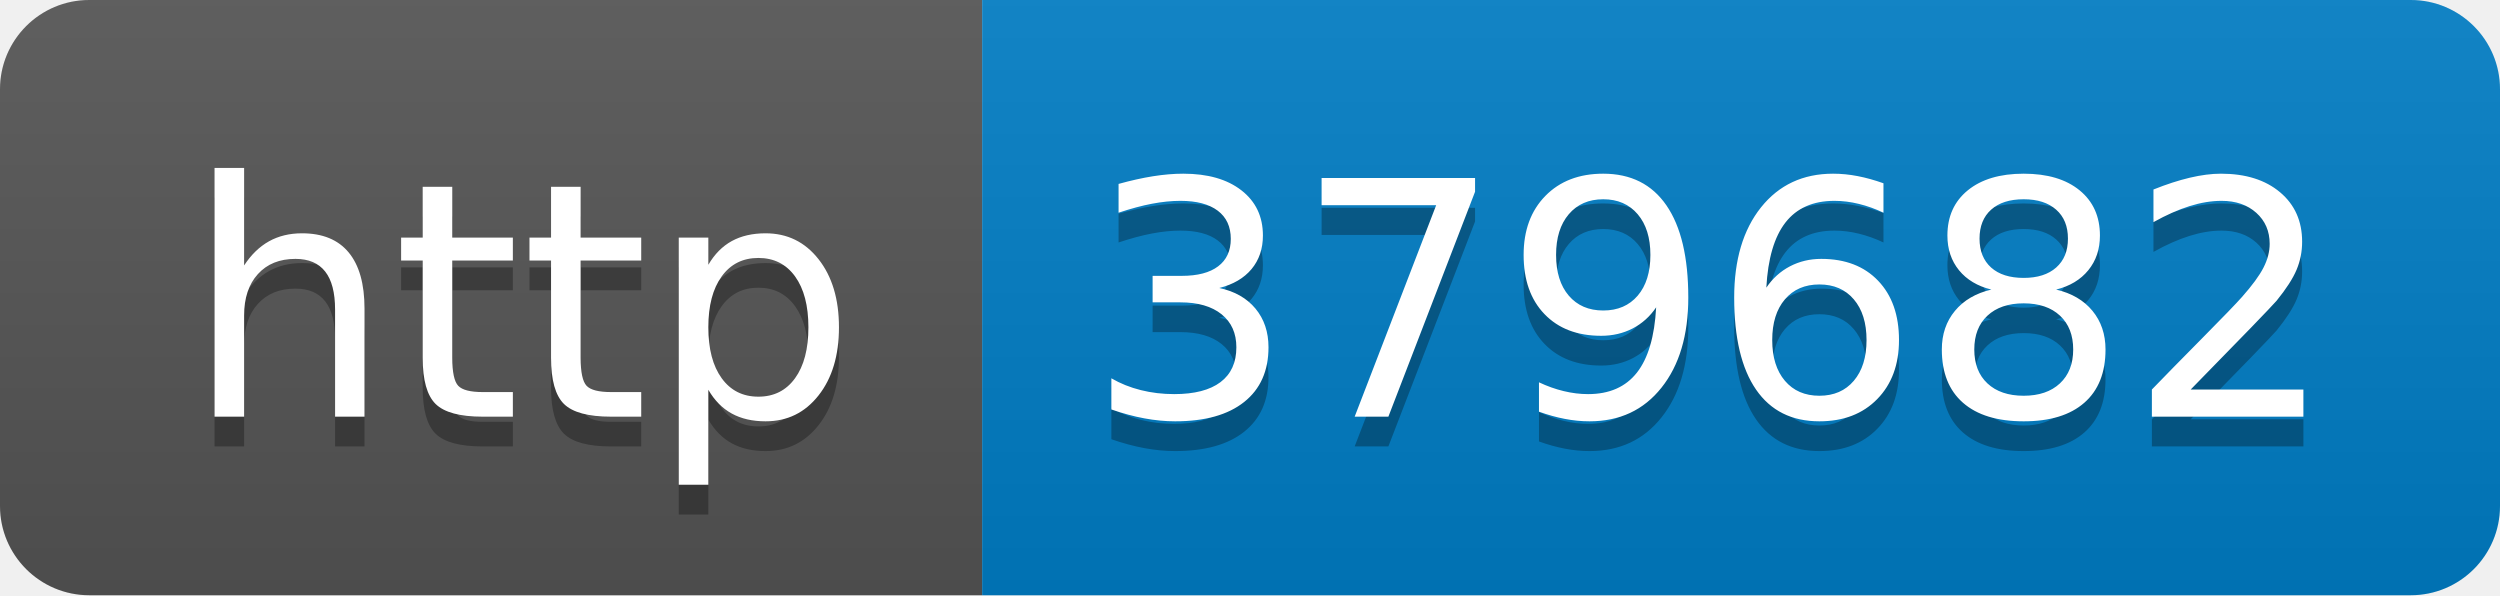
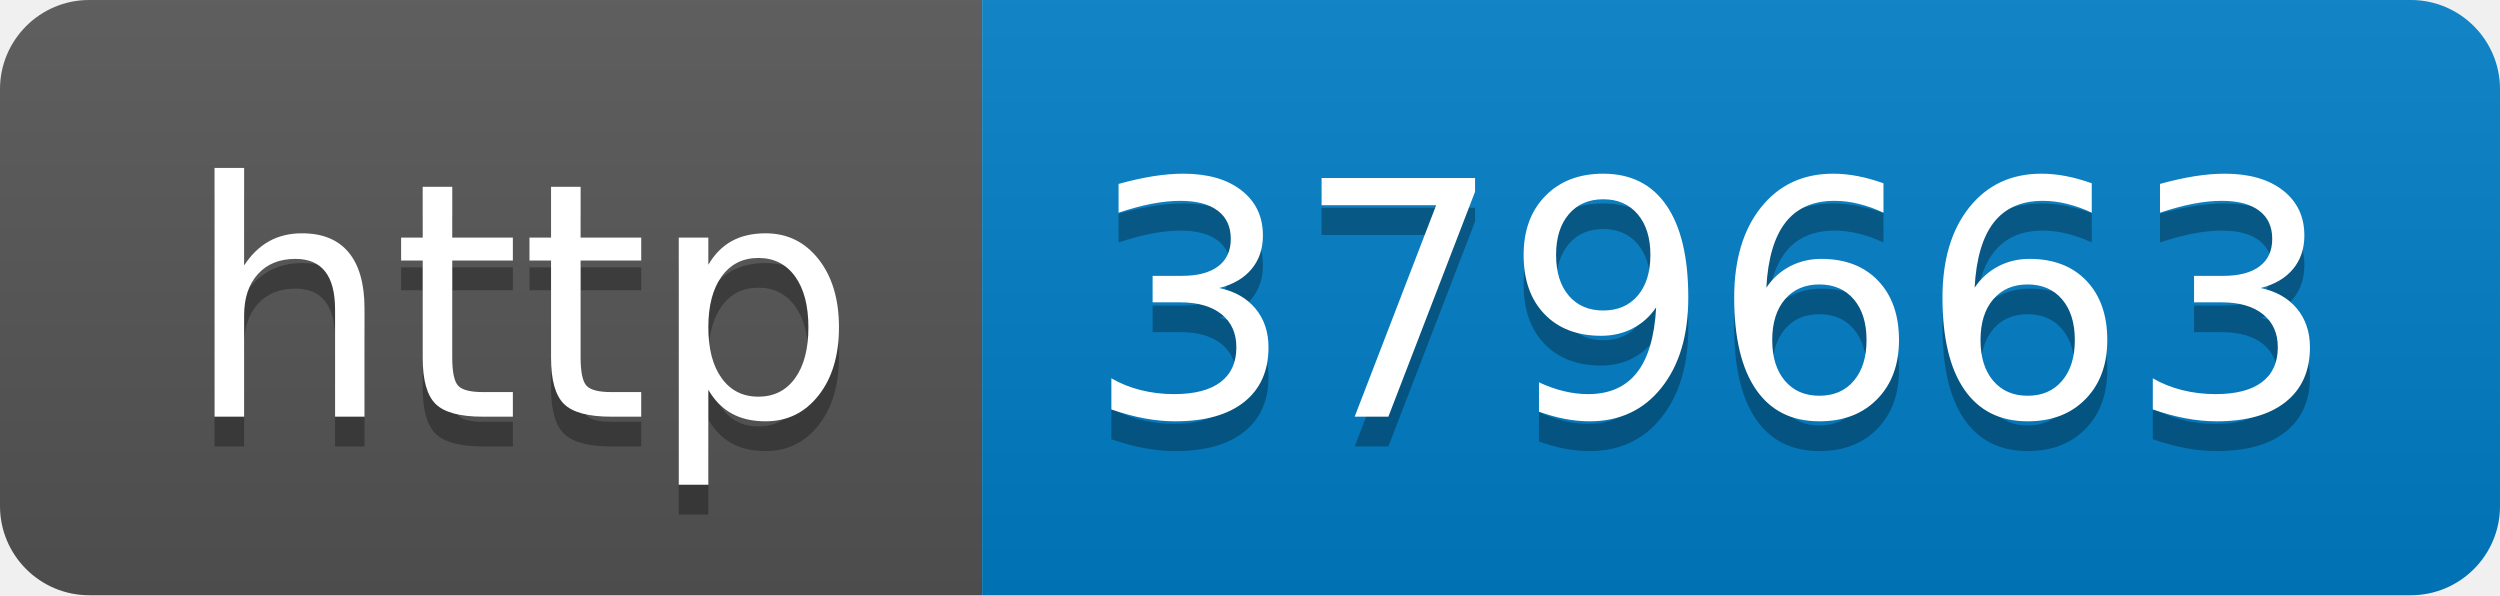
- <svg xmlns="http://www.w3.org/2000/svg" width="84" height="20" role="img" aria-label="http: 379682">
+ <svg xmlns="http://www.w3.org/2000/svg" width="84" height="20" role="img" aria-label="http: 379663">
  <linearGradient id="s" x2="0" y2="100%">
    <stop offset="0" stop-color="#bbb" stop-opacity=".1" />
    <stop offset="1" stop-opacity=".1" />
  </linearGradient>
  <clipPath id="r">
    <rect width="84" height="20" rx="3" fill="#fff" />
  </clipPath>
  <g clip-path="url(#r)">
    <rect width="33" height="20" fill="#555" />
    <rect x="33" width="51" height="20" fill="#007ec6" />
    <rect width="84" height="20" fill="url(#s)" />
  </g>
  <g fill="#fff" text-anchor="middle" font-family="Verdana,Geneva,DejaVu Sans,sans-serif" text-rendering="geometricPrecision" font-size="110">
    <text aria-hidden="true" x="175" y="150" fill="#010101" fill-opacity=".3" transform="scale(.1)" textLength="230">http</text>
    <text x="175" y="140" transform="scale(.1)" fill="#fff" textLength="230">http</text>
-     <text aria-hidden="true" x="575" y="150" fill="#010101" fill-opacity=".3" transform="scale(.1)" textLength="410">379682</text>
-     <text x="575" y="140" transform="scale(.1)" fill="#fff" textLength="410">379682</text>
+     <text aria-hidden="true" x="575" y="150" fill="#010101" fill-opacity=".3" transform="scale(.1)" textLength="410">379663</text>
+     <text x="575" y="140" transform="scale(.1)" fill="#fff" textLength="410">379663</text>
  </g>
</svg>
